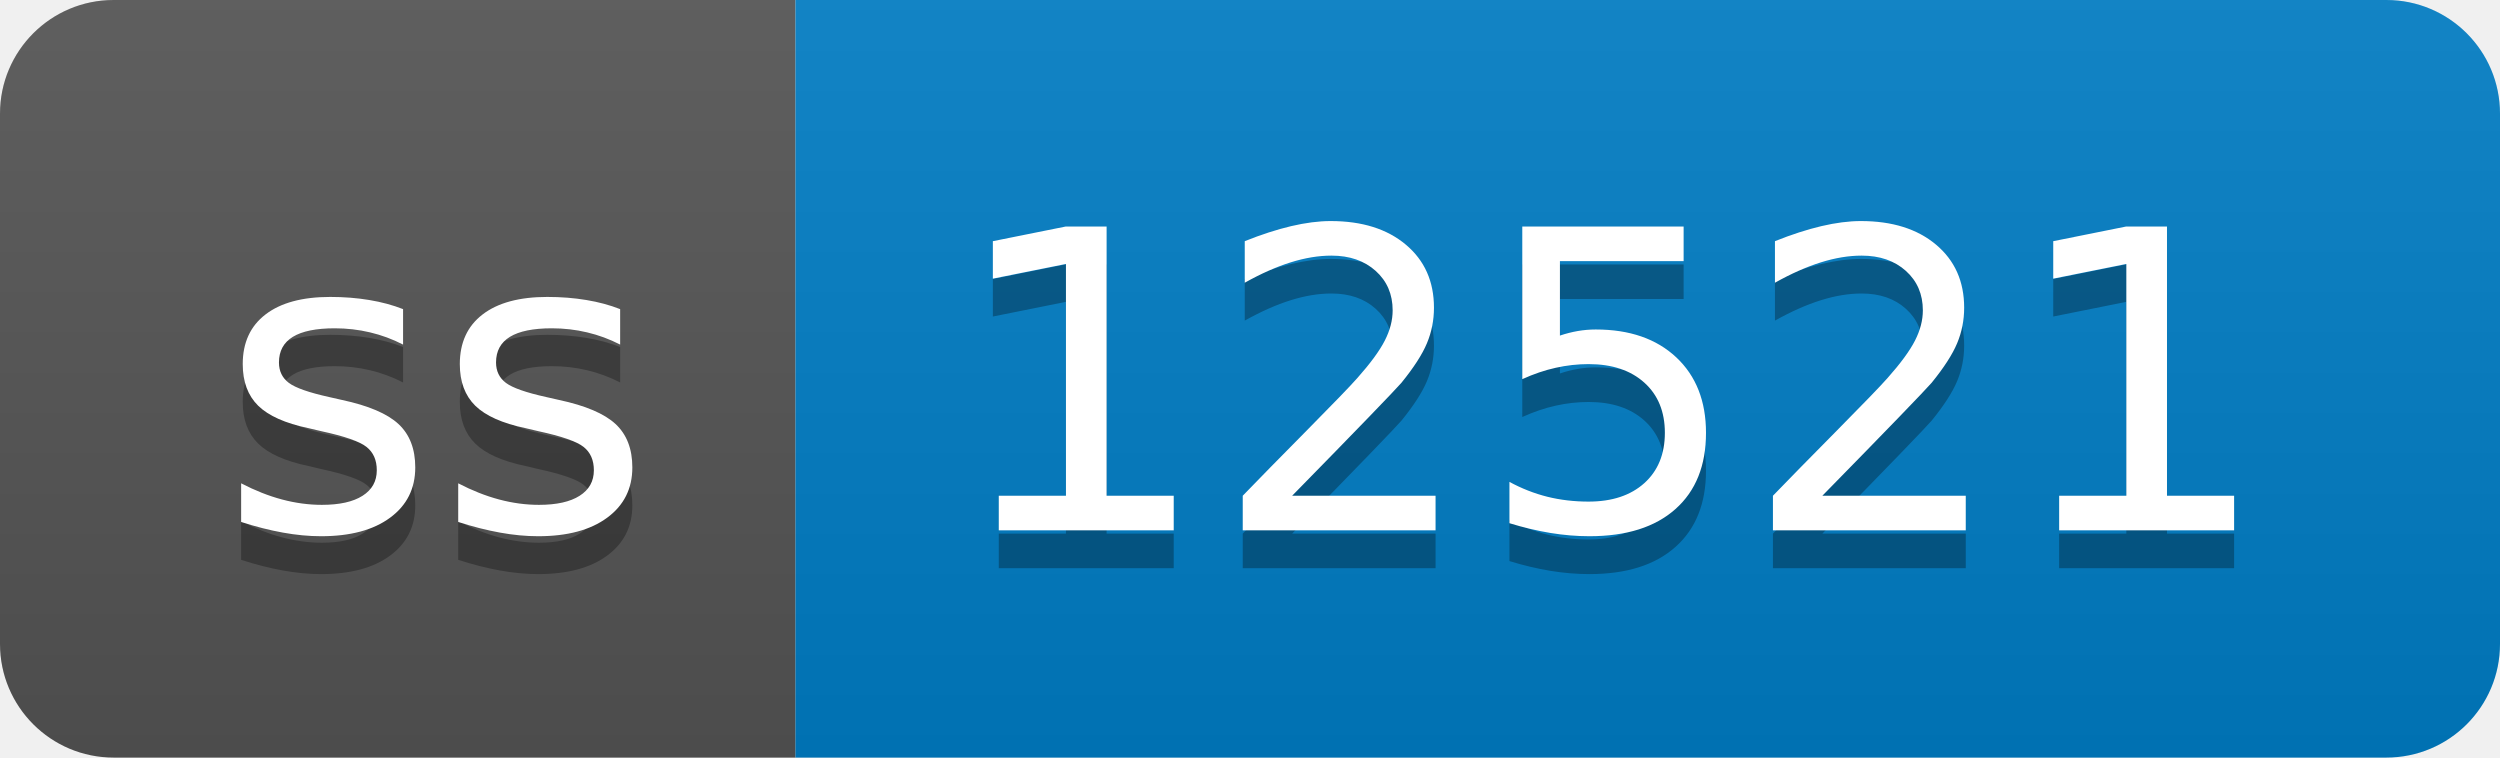
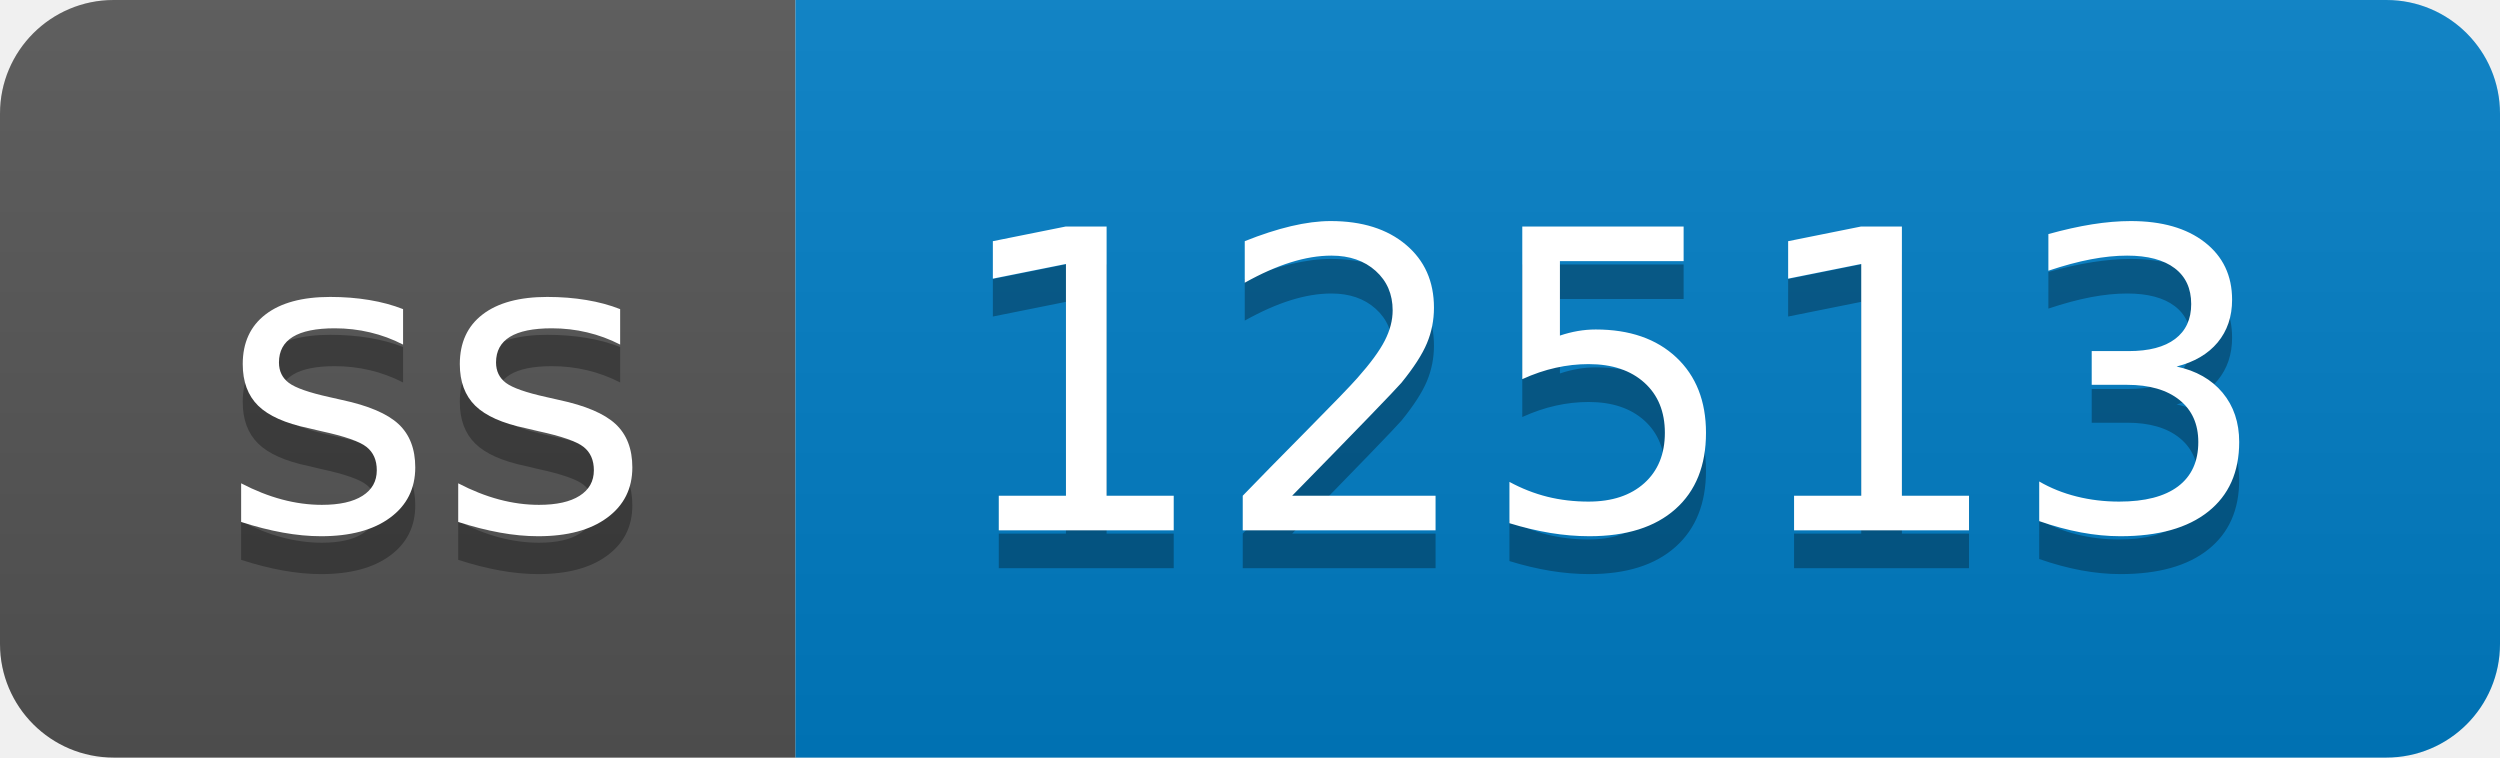
- <svg xmlns="http://www.w3.org/2000/svg" width="66" height="20" role="img" aria-label="ss: 12521">
+ <svg xmlns="http://www.w3.org/2000/svg" width="66" height="20" role="img" aria-label="ss: 12513">
  <linearGradient id="s" x2="0" y2="100%">
    <stop offset="0" stop-color="#bbb" stop-opacity=".1" />
    <stop offset="1" stop-opacity=".1" />
  </linearGradient>
  <clipPath id="r">
    <rect width="66" height="20" rx="3" fill="#fff" />
  </clipPath>
  <g clip-path="url(#r)">
    <rect width="21" height="20" fill="#555" />
    <rect x="21" width="45" height="20" fill="#007ec6" />
    <rect width="66" height="20" fill="url(#s)" />
  </g>
  <g fill="#fff" text-anchor="middle" font-family="Verdana,Geneva,DejaVu Sans,sans-serif" text-rendering="geometricPrecision" font-size="110">
    <text aria-hidden="true" x="115" y="150" fill="#010101" fill-opacity=".3" transform="scale(.1)" textLength="110">ss</text>
    <text x="115" y="140" transform="scale(.1)" fill="#fff" textLength="110">ss</text>
-     <text aria-hidden="true" x="425" y="150" fill="#010101" fill-opacity=".3" transform="scale(.1)" textLength="350">12521</text>
-     <text x="425" y="140" transform="scale(.1)" fill="#fff" textLength="350">12521</text>
+     <text aria-hidden="true" x="425" y="150" fill="#010101" fill-opacity=".3" transform="scale(.1)" textLength="350">12513</text>
+     <text x="425" y="140" transform="scale(.1)" fill="#fff" textLength="350">12513</text>
  </g>
</svg>
